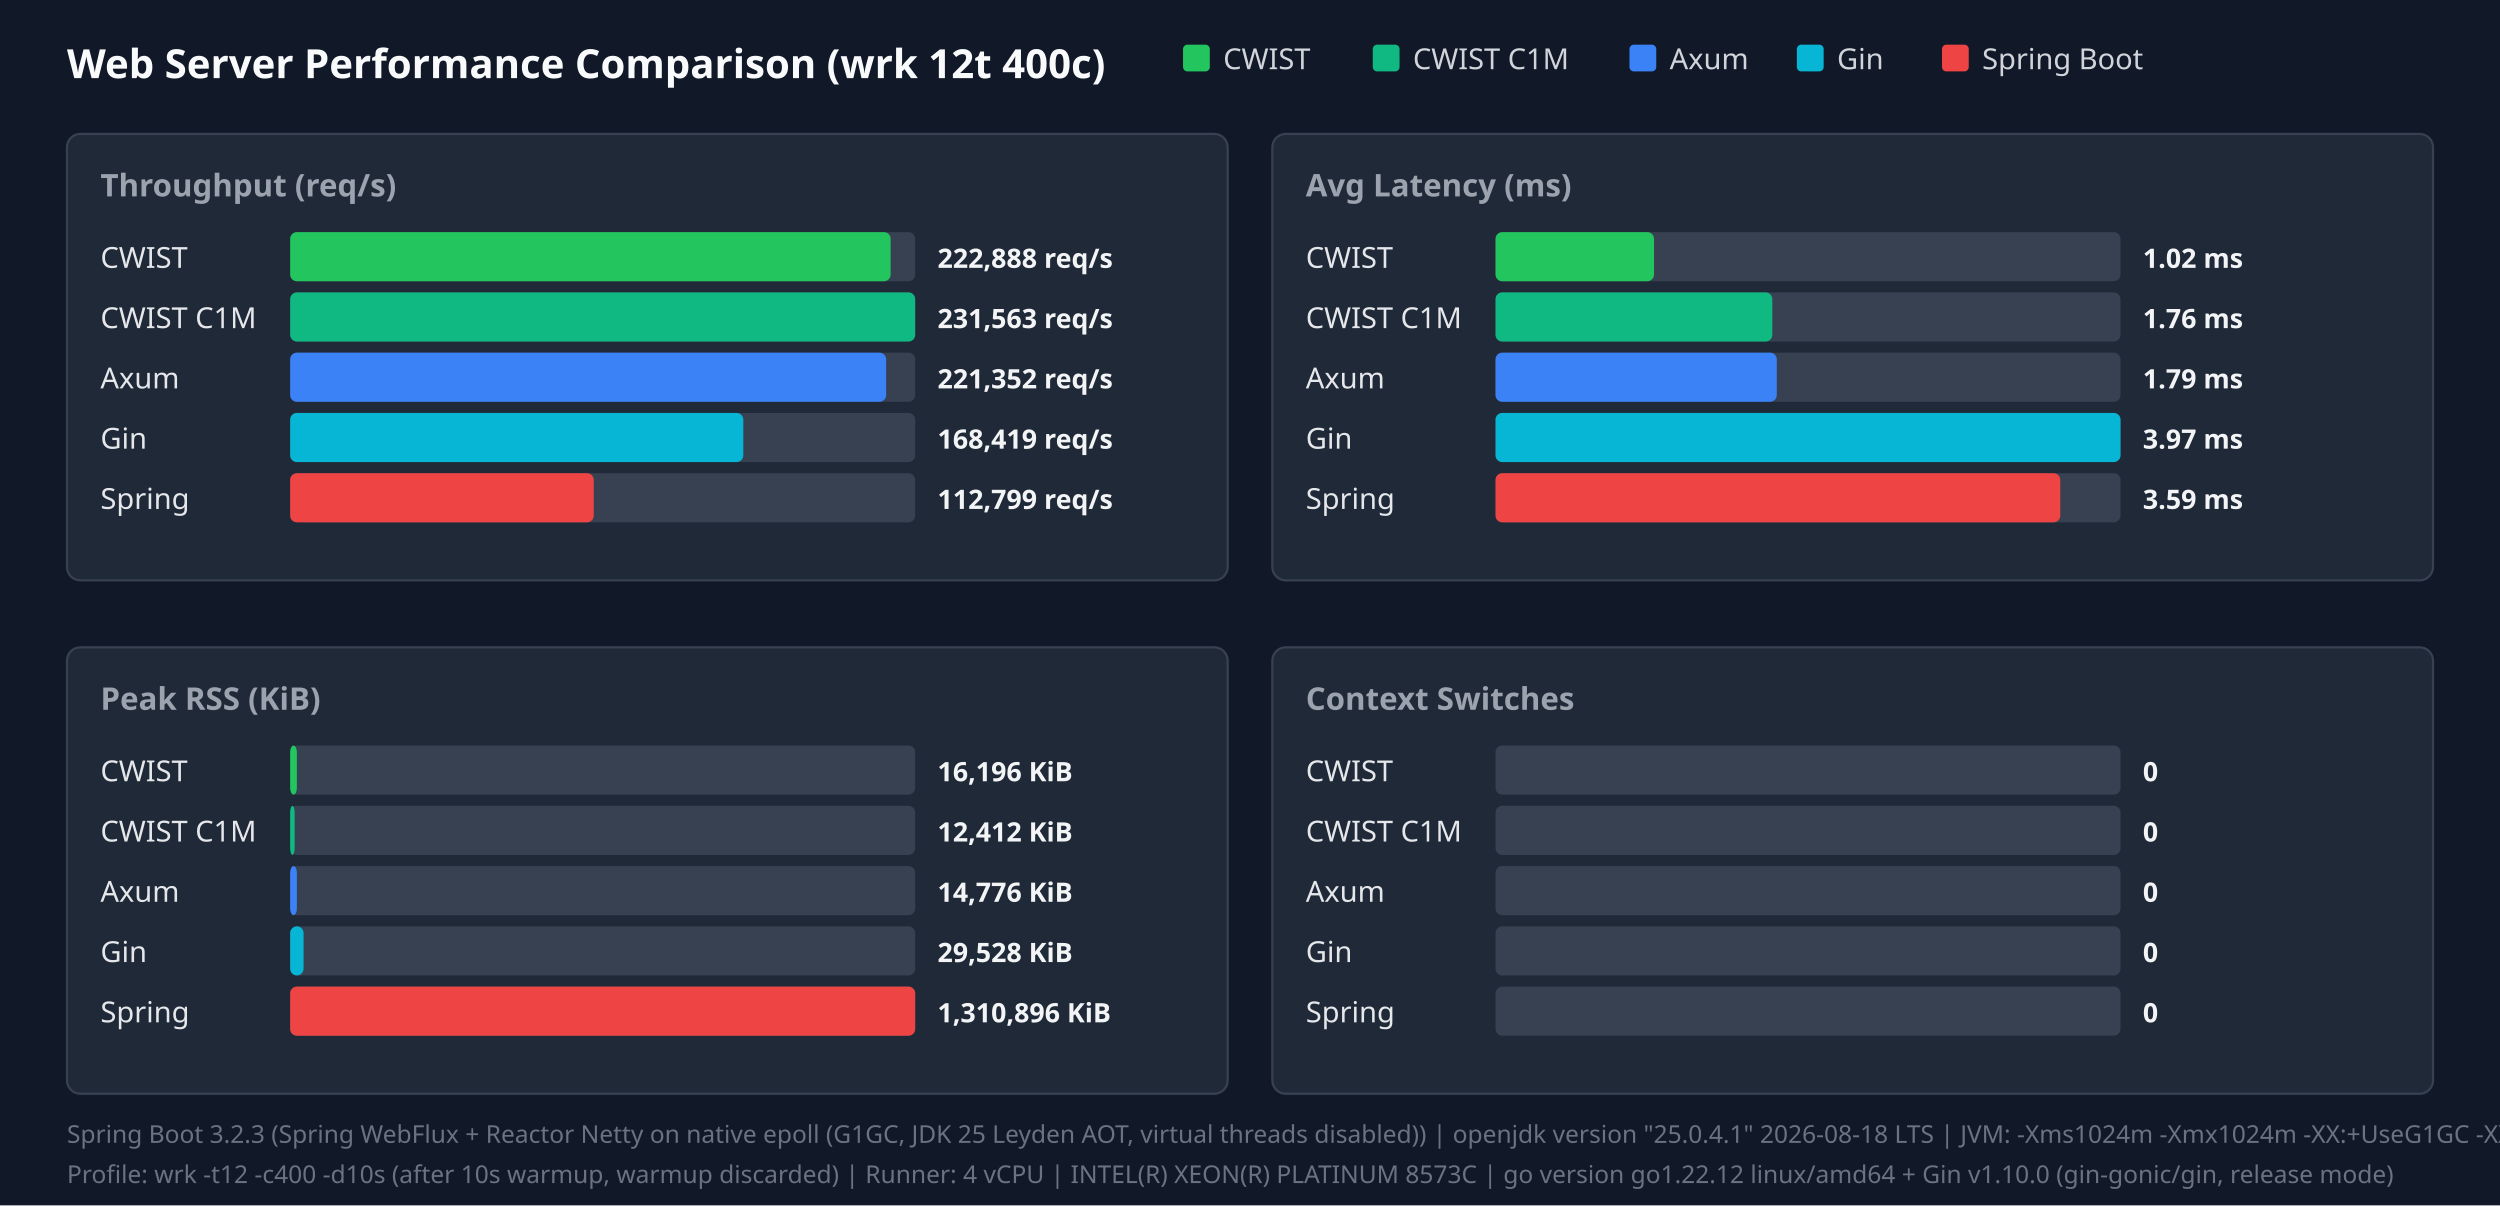
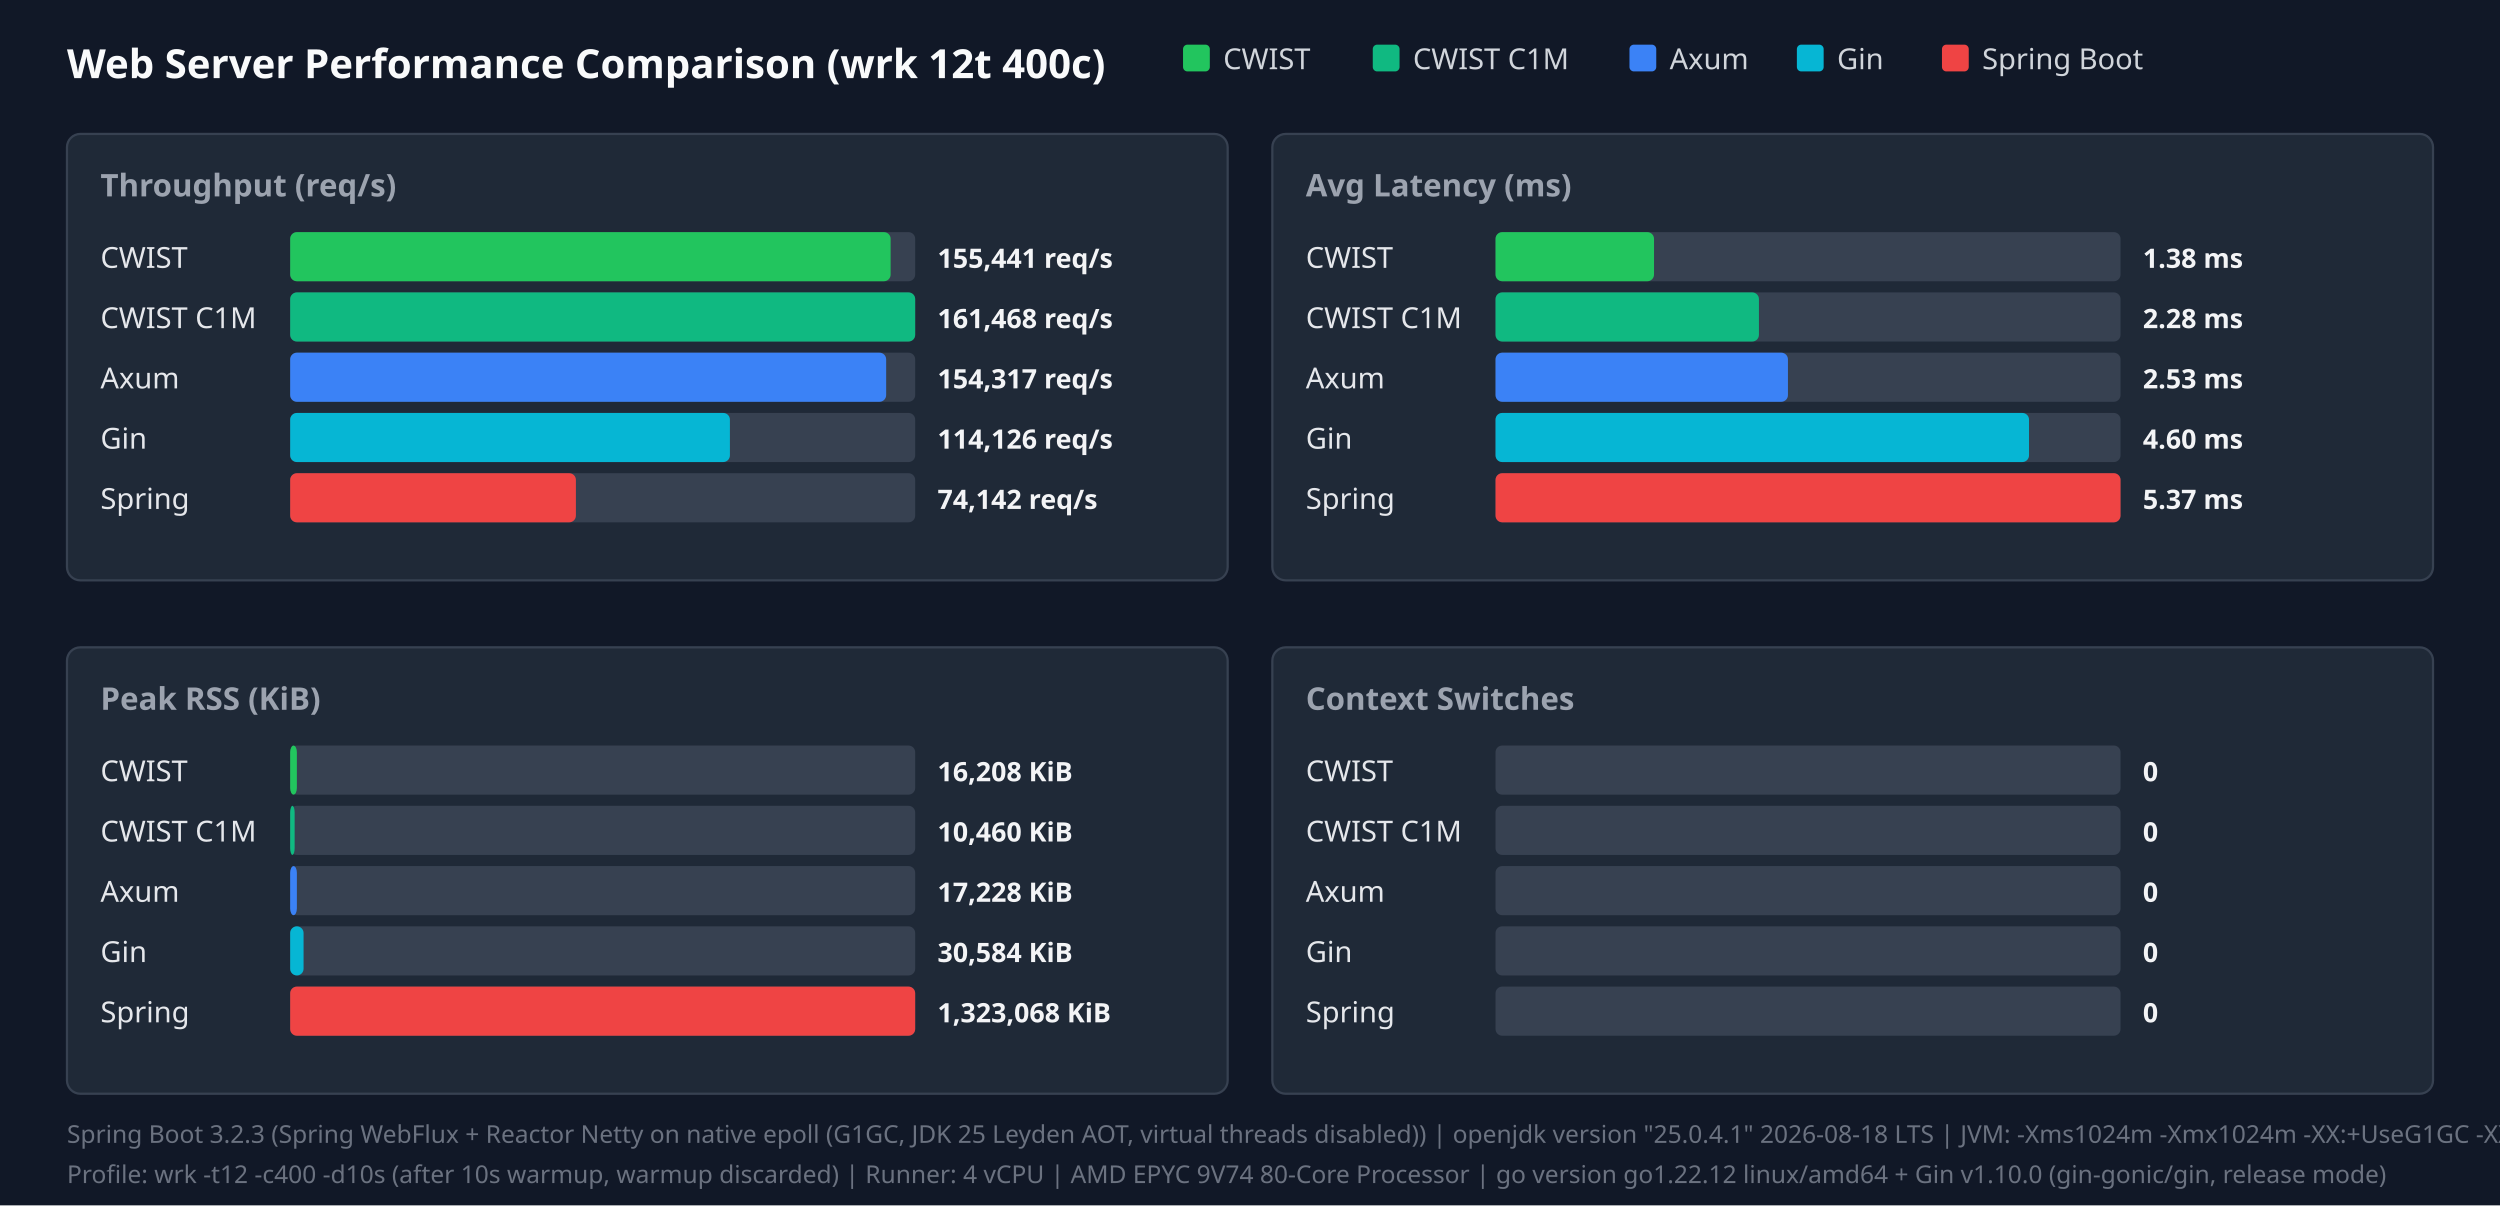
<svg xmlns="http://www.w3.org/2000/svg" width="1120" height="540" viewBox="0 0 1120 540">
  <style>.title{font:18px sans-serif;font-weight:bold;fill:#f9fafb}.panel-title{font:14px sans-serif;font-weight:600;fill:#9ca3af}.legend{font:13px sans-serif;fill:#d1d5db}.bar-label{font:13px sans-serif;font-weight:500;fill:#e5e7eb}.bar-val{font:12px sans-serif;font-weight:bold;fill:#f3f4f6}.footer{font:11px sans-serif;fill:#6b7280}</style>
  <rect width="100%" height="100%" fill="#111827" />
  <text x="30" y="35" class="title">Web Server Performance Comparison (wrk 12t 400c)</text>
  <rect x="530" y="20" width="12" height="12" fill="#22c55e" rx="2" />
  <text x="548" y="31" class="legend">CWIST</text>
  <rect x="615" y="20" width="12" height="12" fill="#10b981" rx="2" />
  <text x="633" y="31" class="legend">CWIST C1M</text>
  <rect x="730" y="20" width="12" height="12" fill="#3b82f6" rx="2" />
  <text x="748" y="31" class="legend">Axum</text>
  <rect x="805" y="20" width="12" height="12" fill="#06b6d4" rx="2" />
  <text x="823" y="31" class="legend">Gin</text>
  <rect x="870" y="20" width="12" height="12" fill="#ef4444" rx="2" />
  <text x="888" y="31" class="legend">Spring Boot</text>
  <rect x="30" y="60" width="520" height="200" fill="#1f2937" rx="6" stroke="#374151" />
  <text x="45" y="88" class="panel-title">Throughput (req/s)</text>
  <text x="45" y="120" class="bar-label">CWIST</text>
  <rect x="130" y="104" width="280" height="22" fill="#374151" rx="3" />
  <rect x="130" y="104" width="269" height="22" fill="#22c55e" rx="3" />
-   <text x="420" y="120" class="bar-val">222,888 req/s</text>
+   <text x="420" y="120" class="bar-val">155,441 req/s</text>
  <text x="45" y="147" class="bar-label">CWIST C1M</text>
  <rect x="130" y="131" width="280" height="22" fill="#374151" rx="3" />
  <rect x="130" y="131" width="280" height="22" fill="#10b981" rx="3" />
-   <text x="420" y="147" class="bar-val">231,563 req/s</text>
+   <text x="420" y="147" class="bar-val">161,468 req/s</text>
  <text x="45" y="174" class="bar-label">Axum</text>
  <rect x="130" y="158" width="280" height="22" fill="#374151" rx="3" />
  <rect x="130" y="158" width="267" height="22" fill="#3b82f6" rx="3" />
-   <text x="420" y="174" class="bar-val">221,352 req/s</text>
+   <text x="420" y="174" class="bar-val">154,317 req/s</text>
  <text x="45" y="201" class="bar-label">Gin</text>
  <rect x="130" y="185" width="280" height="22" fill="#374151" rx="3" />
-   <rect x="130" y="185" width="203" height="22" fill="#06b6d4" rx="3" />
-   <text x="420" y="201" class="bar-val">168,419 req/s</text>
+   <rect x="130" y="185" width="197" height="22" fill="#06b6d4" rx="3" />
+   <text x="420" y="201" class="bar-val">114,126 req/s</text>
  <text x="45" y="228" class="bar-label">Spring</text>
  <rect x="130" y="212" width="280" height="22" fill="#374151" rx="3" />
-   <rect x="130" y="212" width="136" height="22" fill="#ef4444" rx="3" />
-   <text x="420" y="228" class="bar-val">112,799 req/s</text>
+   <rect x="130" y="212" width="128" height="22" fill="#ef4444" rx="3" />
+   <text x="420" y="228" class="bar-val">74,142 req/s</text>
  <rect x="570" y="60" width="520" height="200" fill="#1f2937" rx="6" stroke="#374151" />
  <text x="585" y="88" class="panel-title">Avg Latency (ms)</text>
  <text x="585" y="120" class="bar-label">CWIST</text>
  <rect x="670" y="104" width="280" height="22" fill="#374151" rx="3" />
  <rect x="670" y="104" width="71" height="22" fill="#22c55e" rx="3" />
-   <text x="960" y="120" class="bar-val">1.02 ms</text>
+   <text x="960" y="120" class="bar-val">1.38 ms</text>
  <text x="585" y="147" class="bar-label">CWIST C1M</text>
  <rect x="670" y="131" width="280" height="22" fill="#374151" rx="3" />
-   <rect x="670" y="131" width="124" height="22" fill="#10b981" rx="3" />
-   <text x="960" y="147" class="bar-val">1.76 ms</text>
+   <rect x="670" y="131" width="118" height="22" fill="#10b981" rx="3" />
+   <text x="960" y="147" class="bar-val">2.28 ms</text>
  <text x="585" y="174" class="bar-label">Axum</text>
  <rect x="670" y="158" width="280" height="22" fill="#374151" rx="3" />
-   <rect x="670" y="158" width="126" height="22" fill="#3b82f6" rx="3" />
-   <text x="960" y="174" class="bar-val">1.79 ms</text>
+   <rect x="670" y="158" width="131" height="22" fill="#3b82f6" rx="3" />
+   <text x="960" y="174" class="bar-val">2.53 ms</text>
  <text x="585" y="201" class="bar-label">Gin</text>
  <rect x="670" y="185" width="280" height="22" fill="#374151" rx="3" />
-   <rect x="670" y="185" width="280" height="22" fill="#06b6d4" rx="3" />
-   <text x="960" y="201" class="bar-val">3.97 ms</text>
+   <rect x="670" y="185" width="239" height="22" fill="#06b6d4" rx="3" />
+   <text x="960" y="201" class="bar-val">4.60 ms</text>
  <text x="585" y="228" class="bar-label">Spring</text>
  <rect x="670" y="212" width="280" height="22" fill="#374151" rx="3" />
-   <rect x="670" y="212" width="253" height="22" fill="#ef4444" rx="3" />
-   <text x="960" y="228" class="bar-val">3.59 ms</text>
+   <rect x="670" y="212" width="280" height="22" fill="#ef4444" rx="3" />
+   <text x="960" y="228" class="bar-val">5.37 ms</text>
  <rect x="30" y="290" width="520" height="200" fill="#1f2937" rx="6" stroke="#374151" />
  <text x="45" y="318" class="panel-title">Peak RSS (KiB)</text>
  <text x="45" y="350" class="bar-label">CWIST</text>
  <rect x="130" y="334" width="280" height="22" fill="#374151" rx="3" />
  <rect x="130" y="334" width="3" height="22" fill="#22c55e" rx="3" />
-   <text x="420" y="350" class="bar-val">16,196 KiB</text>
+   <text x="420" y="350" class="bar-val">16,208 KiB</text>
  <text x="45" y="377" class="bar-label">CWIST C1M</text>
  <rect x="130" y="361" width="280" height="22" fill="#374151" rx="3" />
  <rect x="130" y="361" width="2" height="22" fill="#10b981" rx="3" />
-   <text x="420" y="377" class="bar-val">12,412 KiB</text>
+   <text x="420" y="377" class="bar-val">10,460 KiB</text>
  <text x="45" y="404" class="bar-label">Axum</text>
  <rect x="130" y="388" width="280" height="22" fill="#374151" rx="3" />
  <rect x="130" y="388" width="3" height="22" fill="#3b82f6" rx="3" />
-   <text x="420" y="404" class="bar-val">14,776 KiB</text>
+   <text x="420" y="404" class="bar-val">17,228 KiB</text>
  <text x="45" y="431" class="bar-label">Gin</text>
  <rect x="130" y="415" width="280" height="22" fill="#374151" rx="3" />
  <rect x="130" y="415" width="6" height="22" fill="#06b6d4" rx="3" />
-   <text x="420" y="431" class="bar-val">29,528 KiB</text>
+   <text x="420" y="431" class="bar-val">30,584 KiB</text>
  <text x="45" y="458" class="bar-label">Spring</text>
  <rect x="130" y="442" width="280" height="22" fill="#374151" rx="3" />
  <rect x="130" y="442" width="280" height="22" fill="#ef4444" rx="3" />
-   <text x="420" y="458" class="bar-val">1,310,896 KiB</text>
+   <text x="420" y="458" class="bar-val">1,323,068 KiB</text>
  <rect x="570" y="290" width="520" height="200" fill="#1f2937" rx="6" stroke="#374151" />
  <text x="585" y="318" class="panel-title">Context Switches</text>
  <text x="585" y="350" class="bar-label">CWIST</text>
  <rect x="670" y="334" width="280" height="22" fill="#374151" rx="3" />
  <text x="960" y="350" class="bar-val">0</text>
  <text x="585" y="377" class="bar-label">CWIST C1M</text>
  <rect x="670" y="361" width="280" height="22" fill="#374151" rx="3" />
  <text x="960" y="377" class="bar-val">0</text>
  <text x="585" y="404" class="bar-label">Axum</text>
  <rect x="670" y="388" width="280" height="22" fill="#374151" rx="3" />
  <text x="960" y="404" class="bar-val">0</text>
  <text x="585" y="431" class="bar-label">Gin</text>
  <rect x="670" y="415" width="280" height="22" fill="#374151" rx="3" />
  <text x="960" y="431" class="bar-val">0</text>
  <text x="585" y="458" class="bar-label">Spring</text>
  <rect x="670" y="442" width="280" height="22" fill="#374151" rx="3" />
  <text x="960" y="458" class="bar-val">0</text>
  <text x="30" y="512" class="footer">Spring Boot 3.2.3 (Spring WebFlux + Reactor Netty on native epoll (G1GC, JDK 25 Leyden AOT, virtual threads disabled)) | openjdk version "25.0.4.1" 2026-08-18 LTS | JVM: -Xms1024m -Xmx1024m   -XX:+UseG1GC -XX:GCTimeRatio=99 -XX:G1HeapRegionSize=1m   -XX:+AlwaysPreTouch   -XX:CompileThreshold=1500 -XX:CICompilerCount=4   -Djava.security.egd=file:/dev/urandom   -Djava.net.preferIPv4Stack=true   -Dio.netty.allocator.type=pooled   -Dio.netty.leakDetection.level=disabled   -Dio.netty.buffer.checkBounds=false   -Dio.netty.buffer.checkAccessible=false   -Dreactor.netty.ioWorkerCount=4   -Xlog:gc*:file=/tmp/spring_gc.log:time,uptime,level,tags -XX:+AOTClassLinking -XX:AOTCache=/tmp/spring_bench/app.aot (JEP 483 + JEP 514 single-step AOT)</text>
-   <text x="30" y="530" class="footer">Profile: wrk -t12 -c400 -d10s (after 10s warmup, warmup discarded) | Runner: 4 vCPU | INTEL(R) XEON(R) PLATINUM 8573C | go version go1.22.12 linux/amd64 + Gin v1.10.0 (gin-gonic/gin, release mode)</text>
+   <text x="30" y="530" class="footer">Profile: wrk -t12 -c400 -d10s (after 10s warmup, warmup discarded) | Runner: 4 vCPU | AMD EPYC 9V74 80-Core Processor | go version go1.22.12 linux/amd64 + Gin v1.10.0 (gin-gonic/gin, release mode)</text>
</svg>
